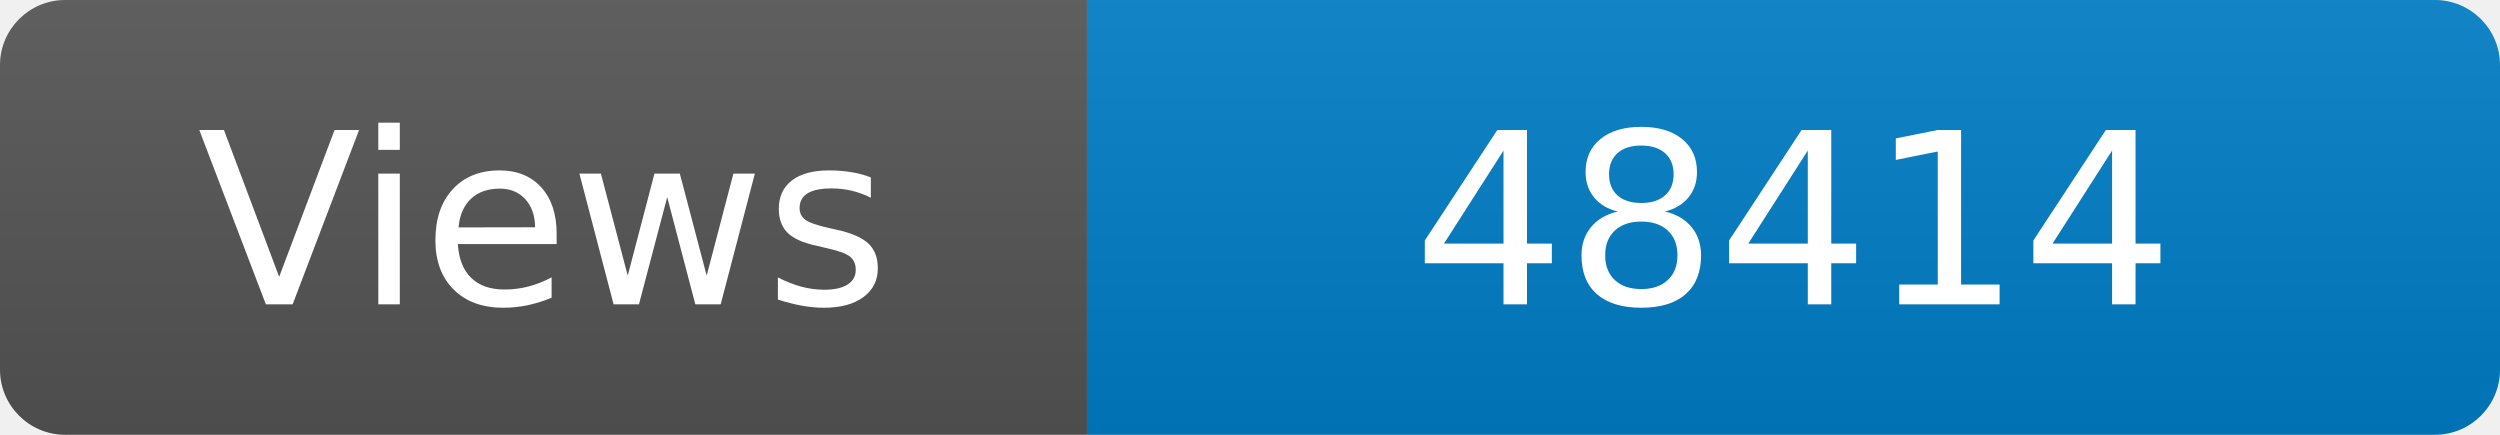
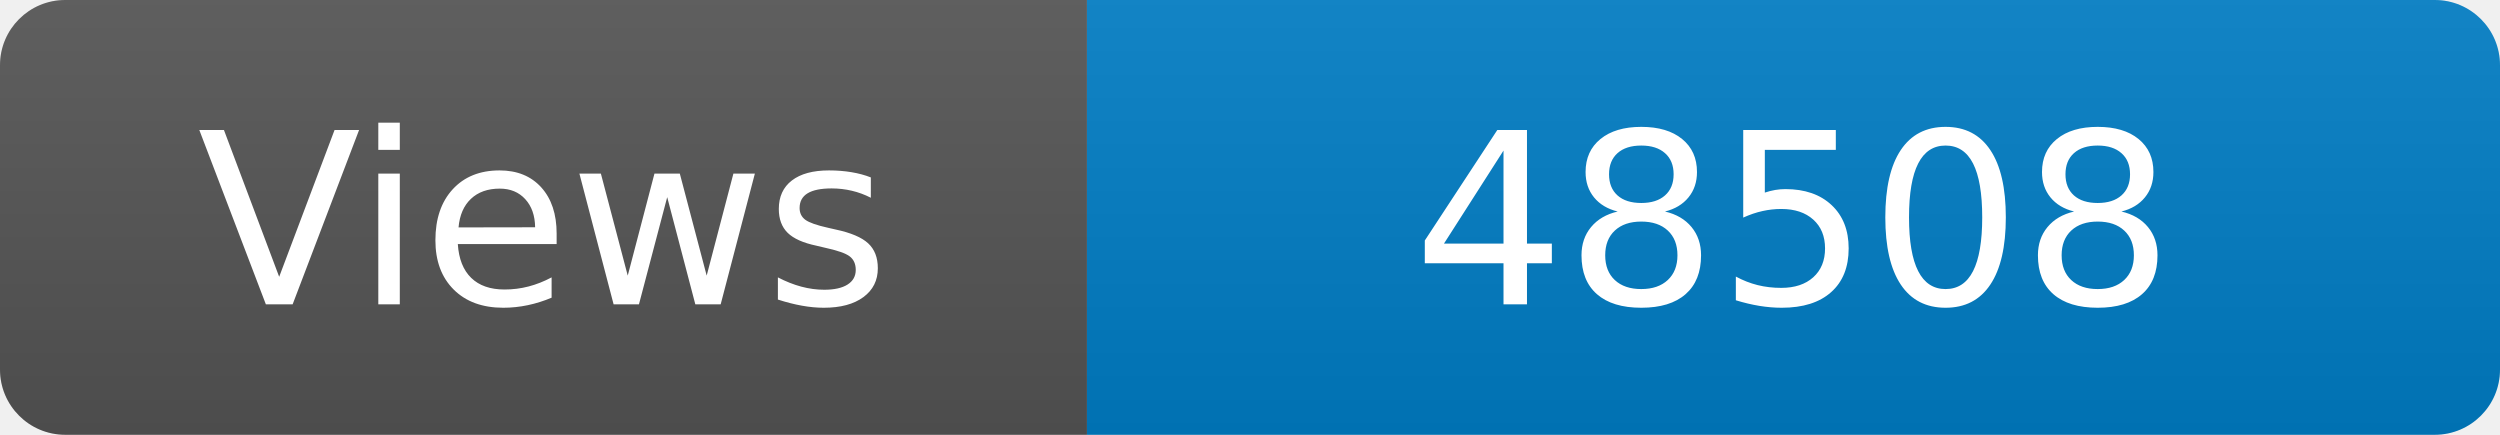
<svg xmlns="http://www.w3.org/2000/svg" width="115" height="20" role="img" aria-label="Maintained?: yes">
  <linearGradient id="s" x2="0" y2="100%">
    <stop offset="0" stop-color="#bbb" stop-opacity=".1" />
    <stop offset="1" stop-opacity=".1" />
  </linearGradient>
  <clipPath id="r">
    <rect width="115" height="20" rx="3" fill="#fff" />
  </clipPath>
  <g clip-path="url(#r)">
    <rect width="50" height="20" fill="#555" />
    <rect x="50" width="160" height="20" fill="#007ec6" />
    <rect width="115" height="20" fill="url(#s)" />
  </g>
  <g fill="#fff" text-anchor="middle" font-family="Verdana,Geneva,DejaVu Sans,sans-serif" font-size="110">
    <text x="250" y="140" transform="scale(.1)" fill="#fff">Views</text>
-     <text x="825" y="140" transform="scale(.1)" fill="#fff">48414</text>
+     <text x="825" y="140" transform="scale(.1)" fill="#fff">48508</text>
  </g>
</svg>
